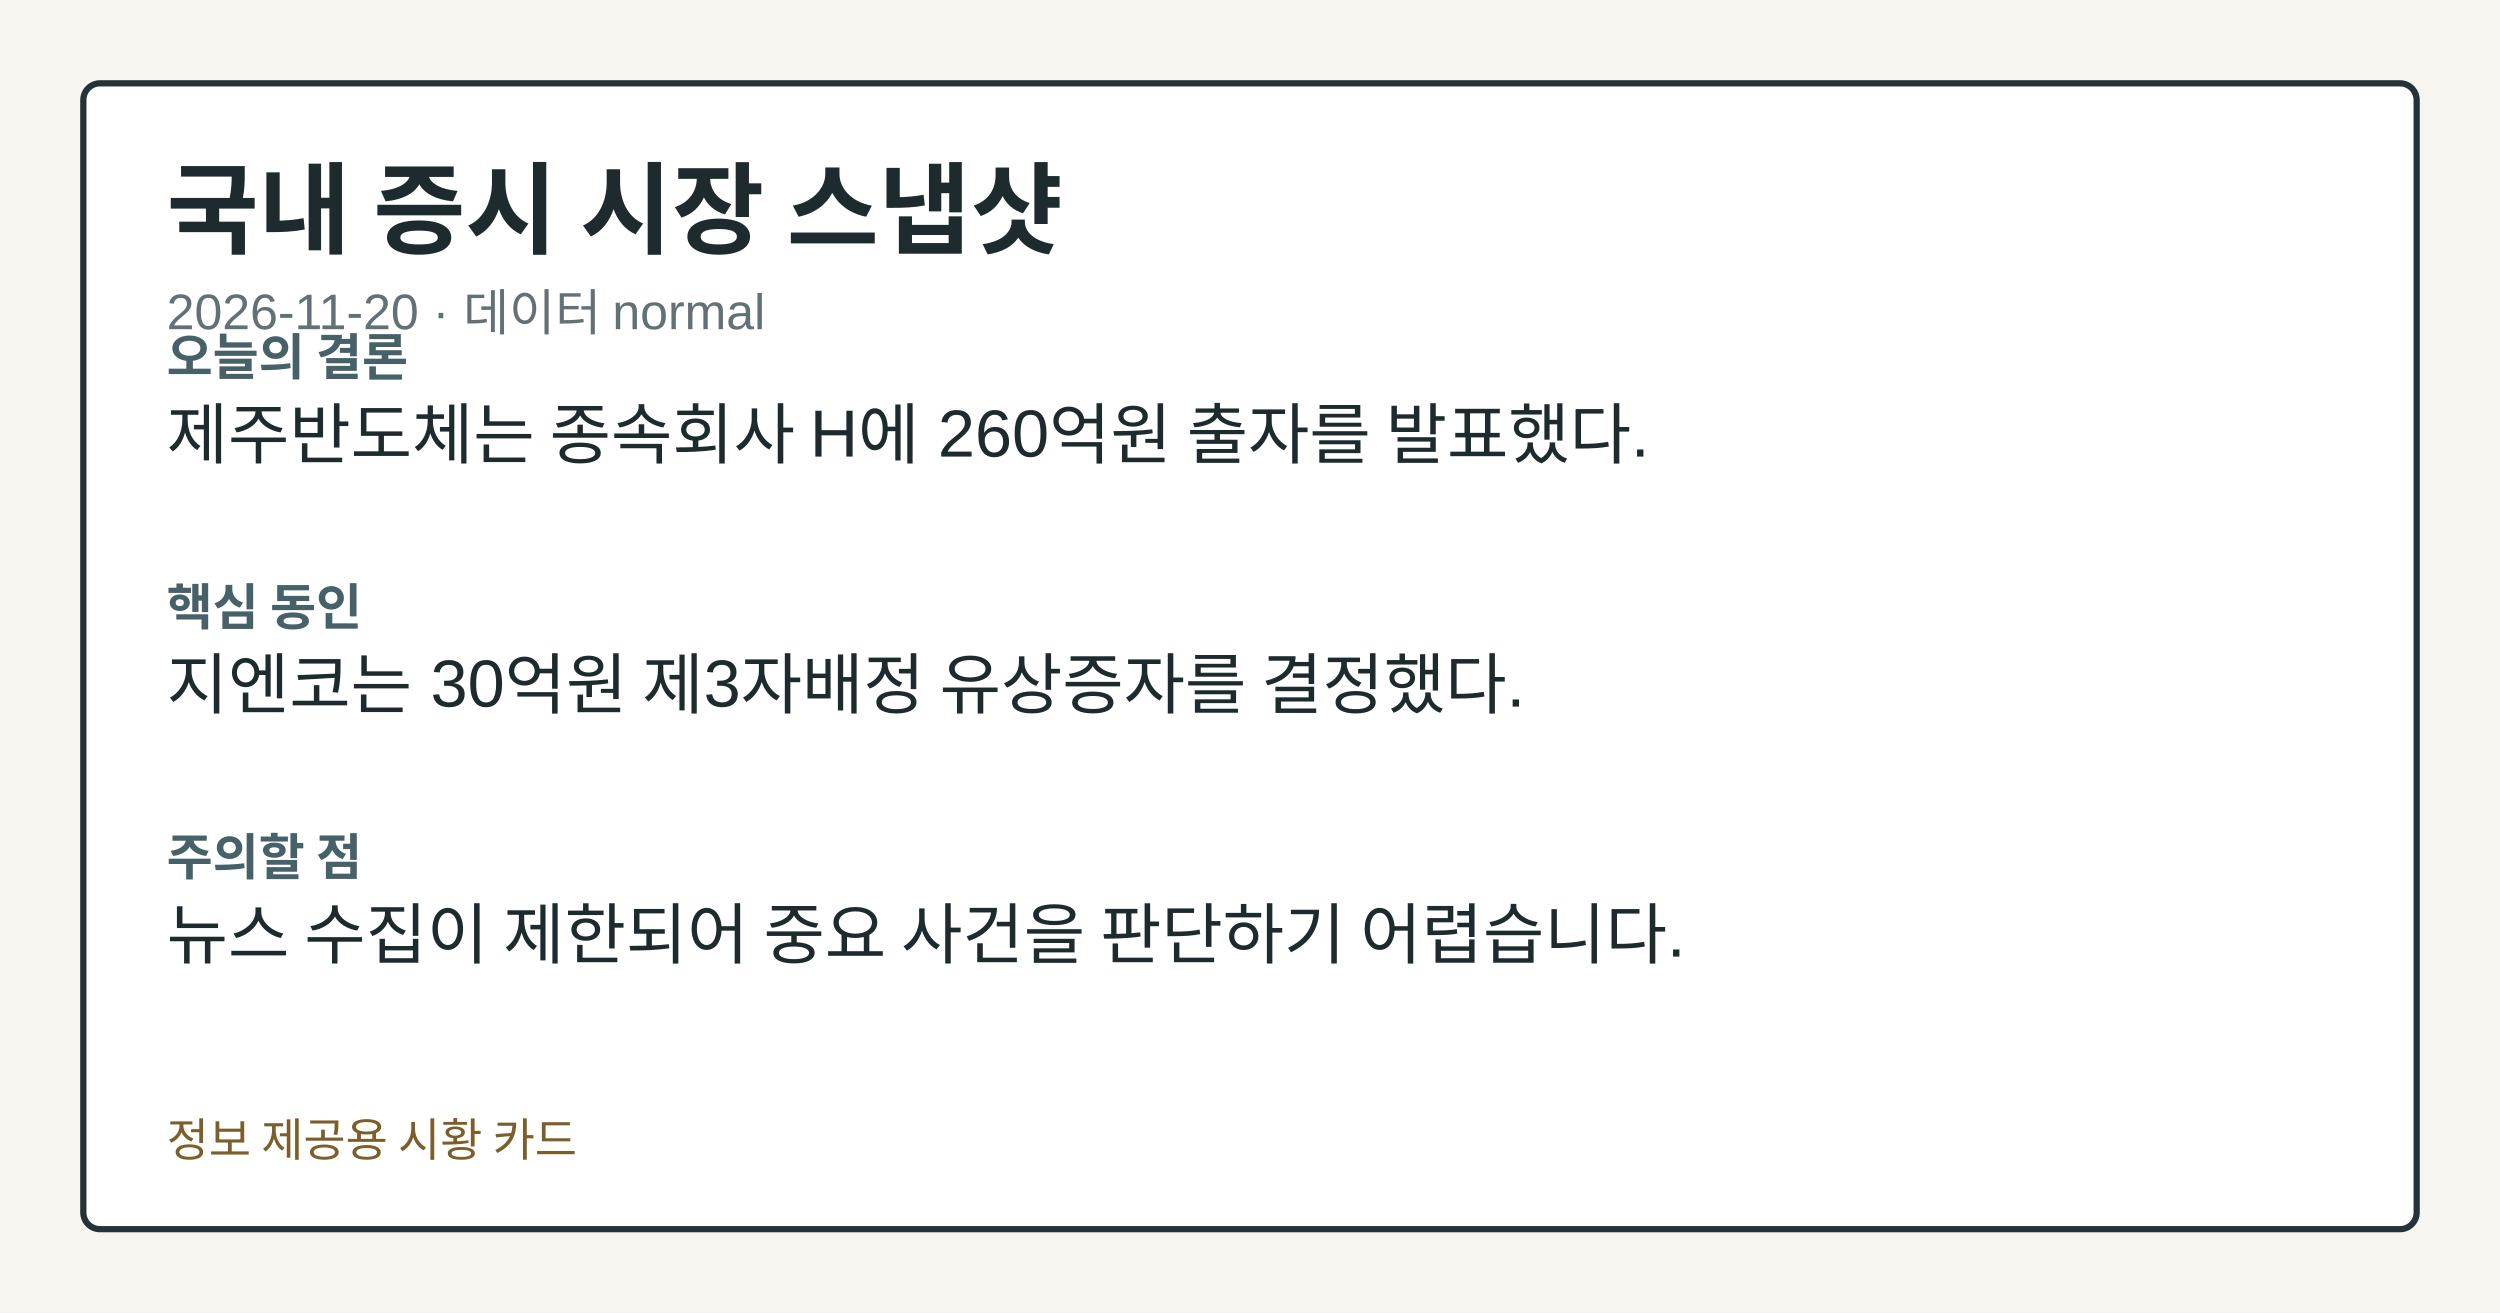
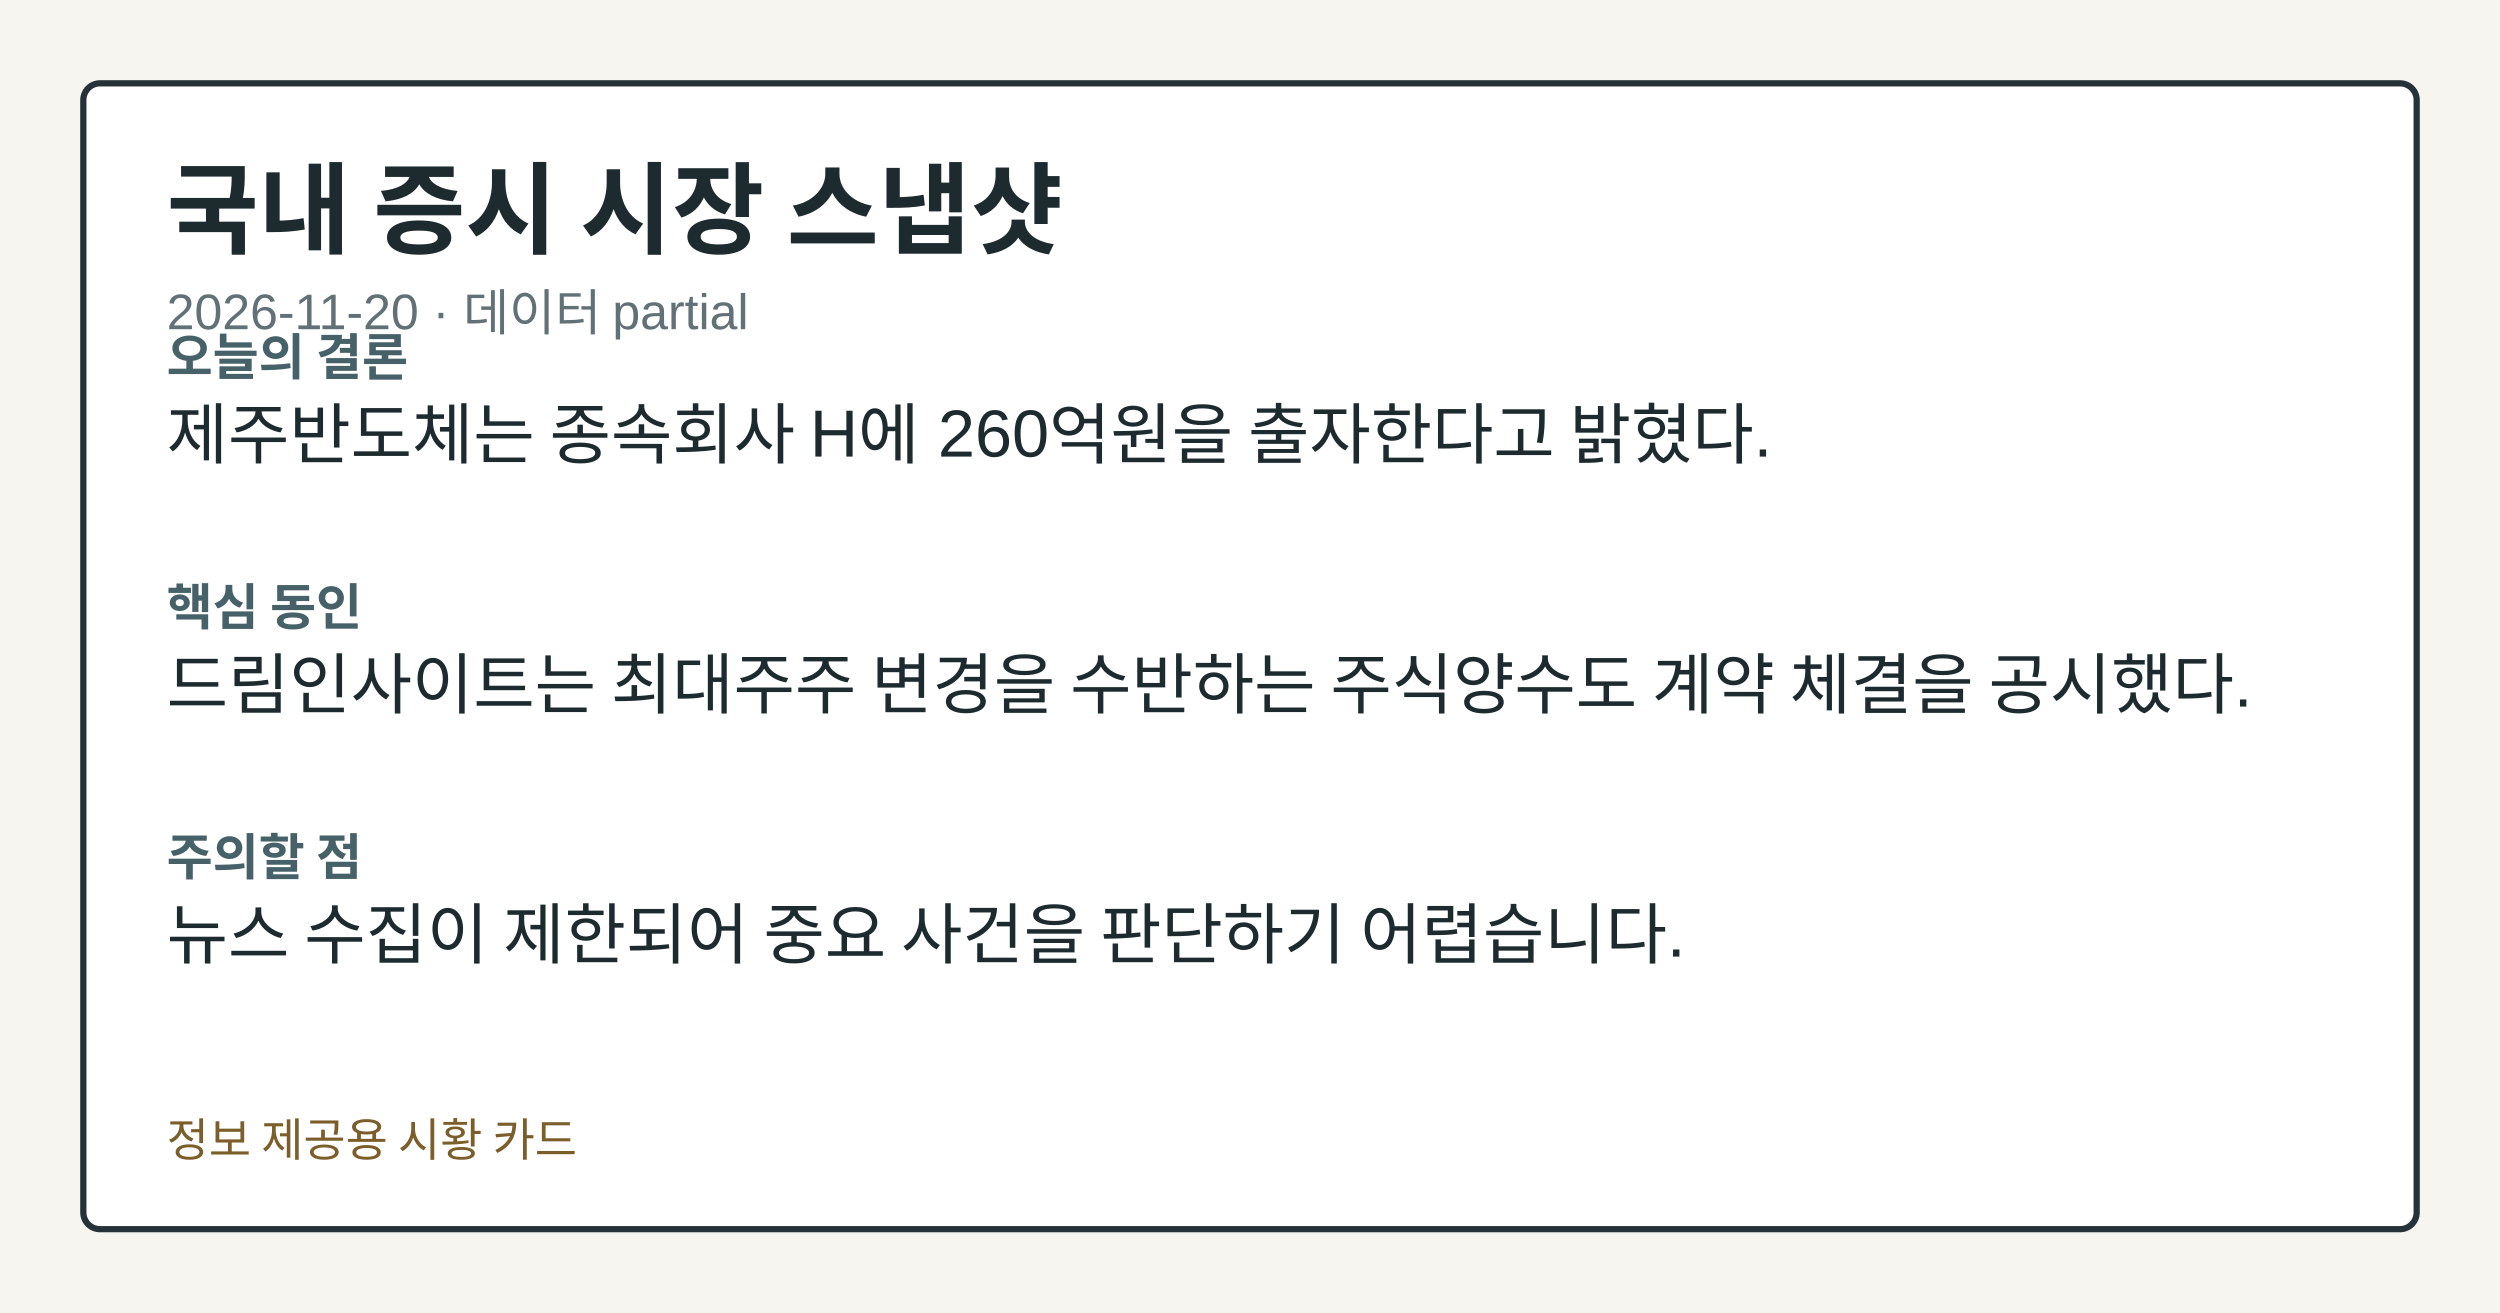
<svg xmlns="http://www.w3.org/2000/svg" width="1200" height="630" viewBox="0 0 1200 630" role="img" aria-label="국내 증시 시장 스냅샷">
  <style>.card-bg{fill:#f7f5ef;}.card-frame{fill:#ffffff;stroke:#253238;}.card-title{fill:#1d2b2f;}.card-subtitle{fill:#617176;}.card-label{fill:#476169;}.card-emphasis{fill:#14555f;}.card-text{fill:#1d2b2f;}.card-disclaimer{fill:#7b5e2a;}</style>
  <rect class="card-bg" width="1200" height="630" />
  <rect class="card-frame" x="40" y="40" width="1120" height="550" rx="8" stroke-width="3" />
  <text class="card-title" x="80" y="118" font-family="&quot;Noto Sans KR&quot;, Arial, sans-serif" font-size="48" font-weight="700">국내 증시 시장 스냅샷</text>
-   <text class="card-subtitle" x="80" y="158" font-family="&quot;Noto Sans KR&quot;, Arial, sans-serif" font-size="24">2026-11-20 · 데이터 normal</text>
+   <text class="card-subtitle" x="80" y="158" font-family="&quot;Noto Sans KR&quot;, Arial, sans-serif" font-size="24">2026-11-20 · 데이터 partial</text>
  <text class="card-label" x="80" y="180" font-family="&quot;Noto Sans KR&quot;, Arial, sans-serif" font-size="24" font-weight="700">오늘의 결론</text>
-   <text class="card-text" x="80" y="220" font-family="&quot;Noto Sans KR&quot;, Arial, sans-serif" font-size="32">제주반도체는 종속회사 H에 260억원 출자를 발표했다.</text>
+   <text class="card-text" x="80" y="220" font-family="&quot;Noto Sans KR&quot;, Arial, sans-serif" font-size="32">제주반도체는 종속회사 H에 260억원을 출자한다고 밝혔다.</text>
  <text class="card-label" x="80" y="300" font-family="&quot;Noto Sans KR&quot;, Arial, sans-serif" font-size="24" font-weight="700">핵심 동인</text>
-   <text class="card-text" x="80" y="340" font-family="&quot;Noto Sans KR&quot;, Arial, sans-serif" font-size="32">지엔코는 30억원 제3자배정 유상증자를 결정했다.</text>
+   <text class="card-text" x="80" y="340" font-family="&quot;Noto Sans KR&quot;, Arial, sans-serif" font-size="32">드림인사이트는 최대주주 변경을 수반하는 주식양수도 계약 체결을 공시했다.</text>
  <text class="card-label" x="80" y="420" font-family="&quot;Noto Sans KR&quot;, Arial, sans-serif" font-size="24" font-weight="700">주의할 점</text>
  <text class="card-text" x="80" y="460" font-family="&quot;Noto Sans KR&quot;, Arial, sans-serif" font-size="32">뉴스 수집이 제한되어 중요 사건을 판단하기 어렵습니다.</text>
  <text class="card-disclaimer" x="80" y="555" font-family="&quot;Noto Sans KR&quot;, Arial, sans-serif" font-size="22">정보 제공용 시황 카드</text>
</svg>
